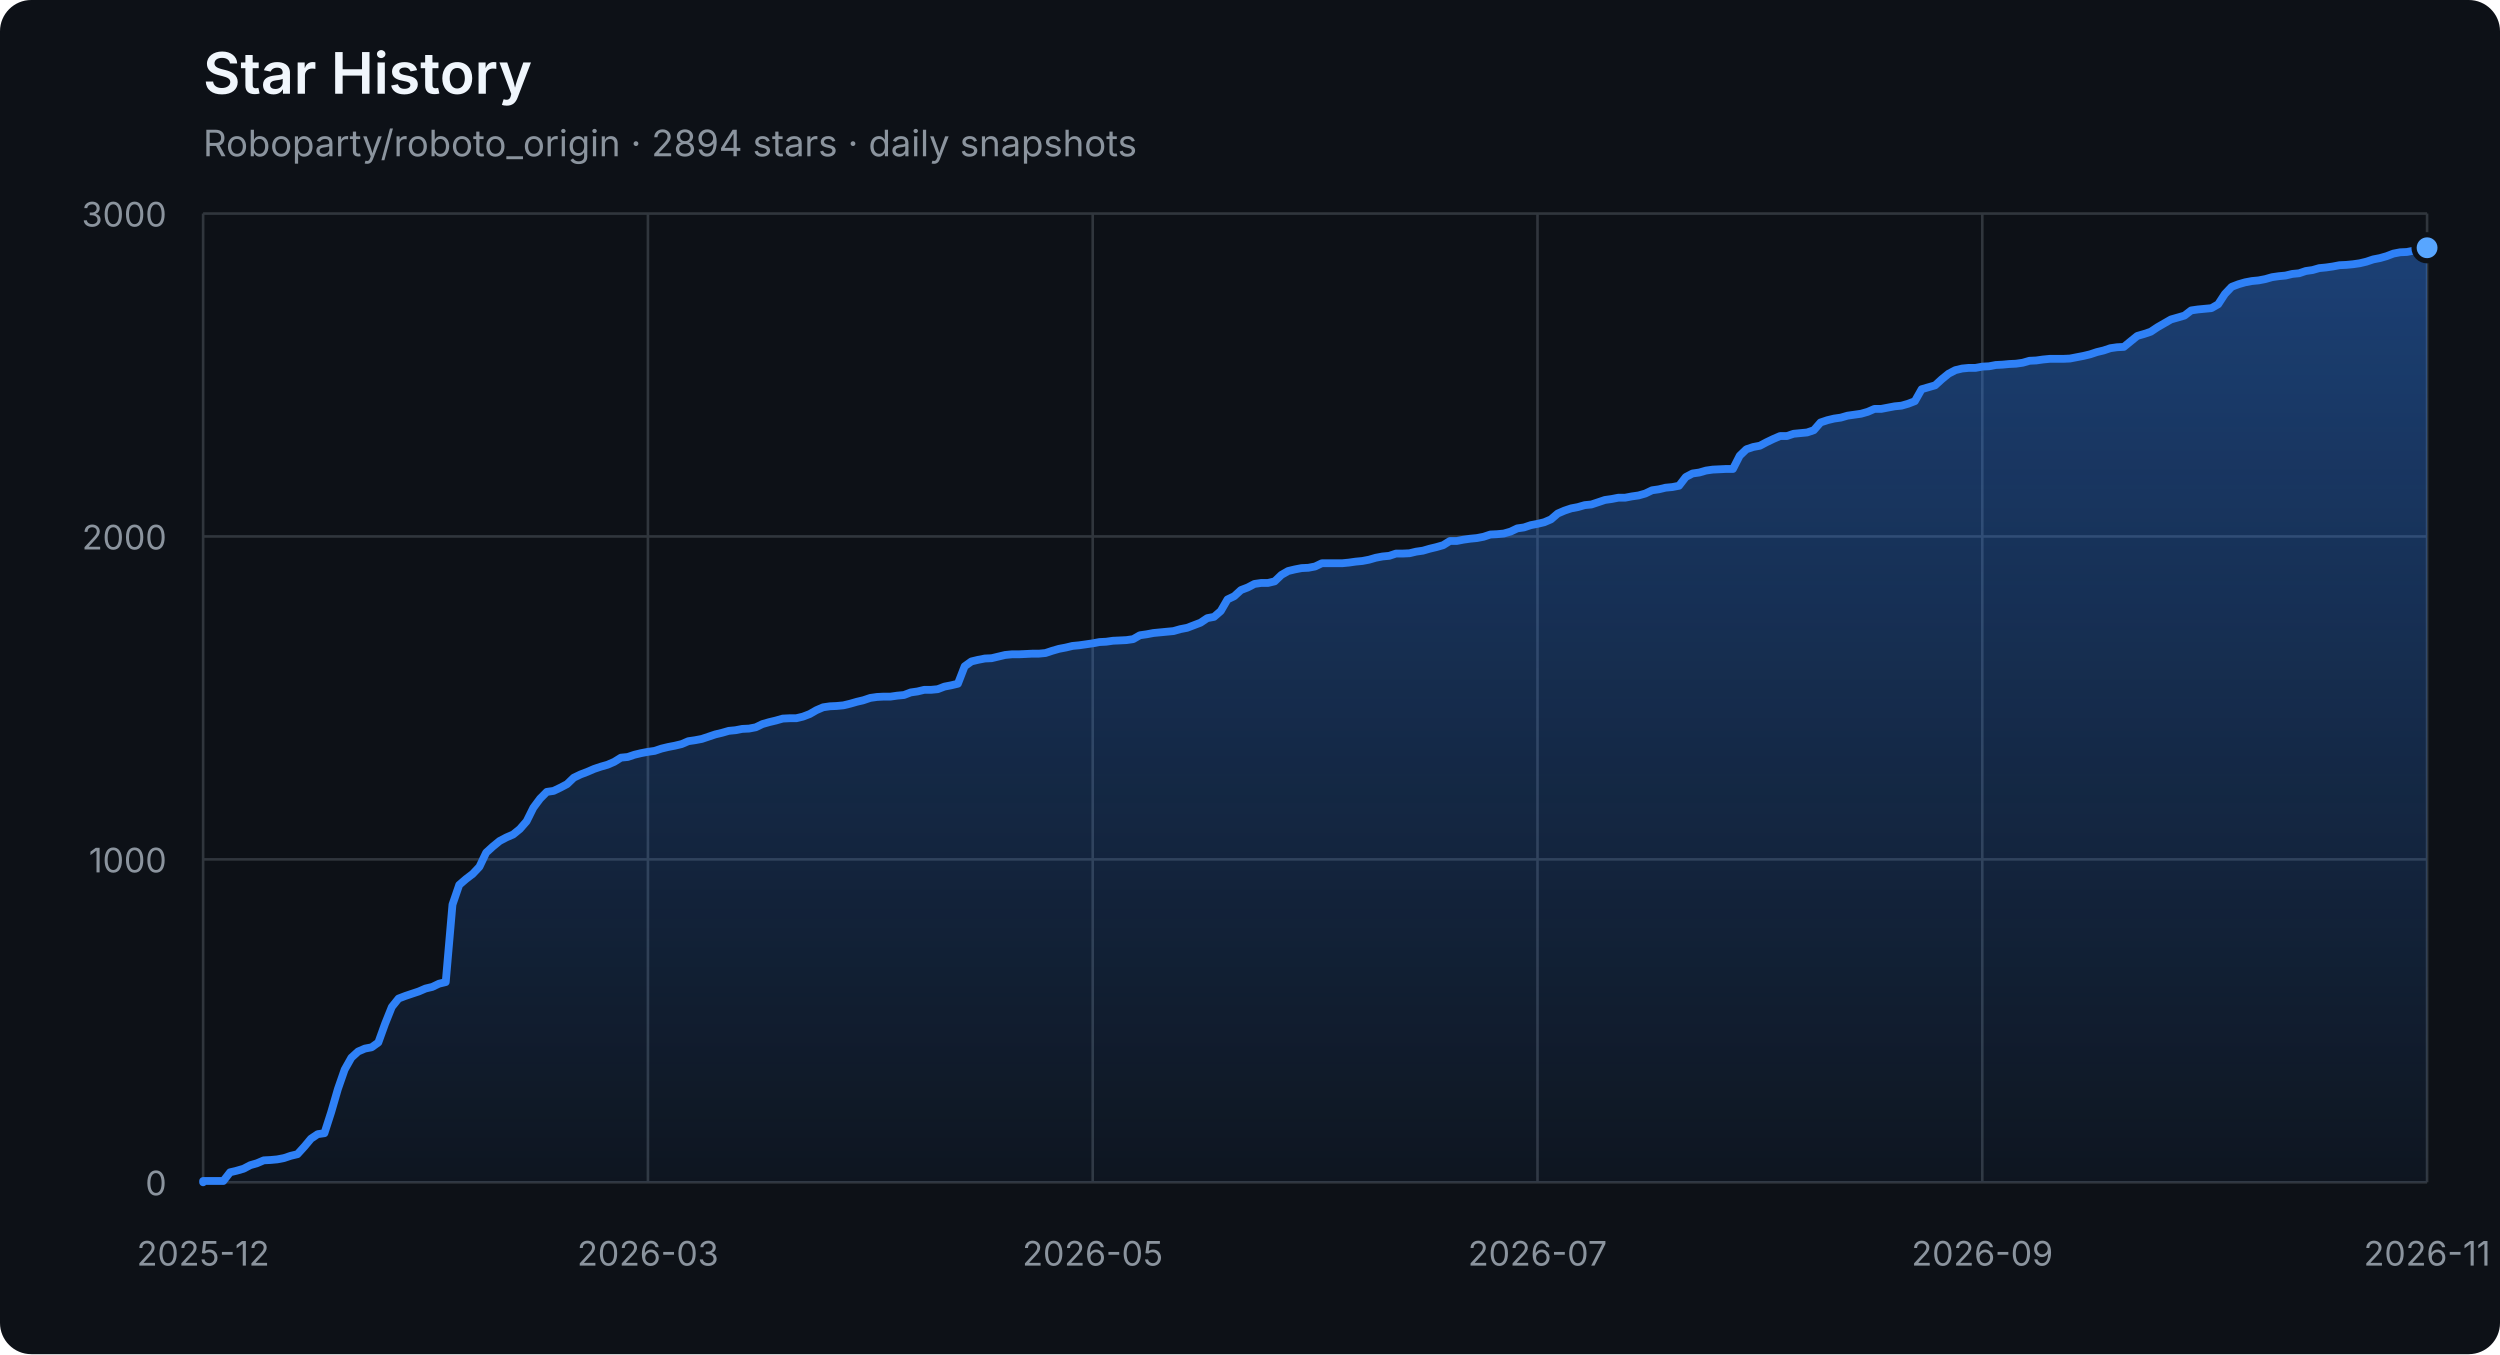
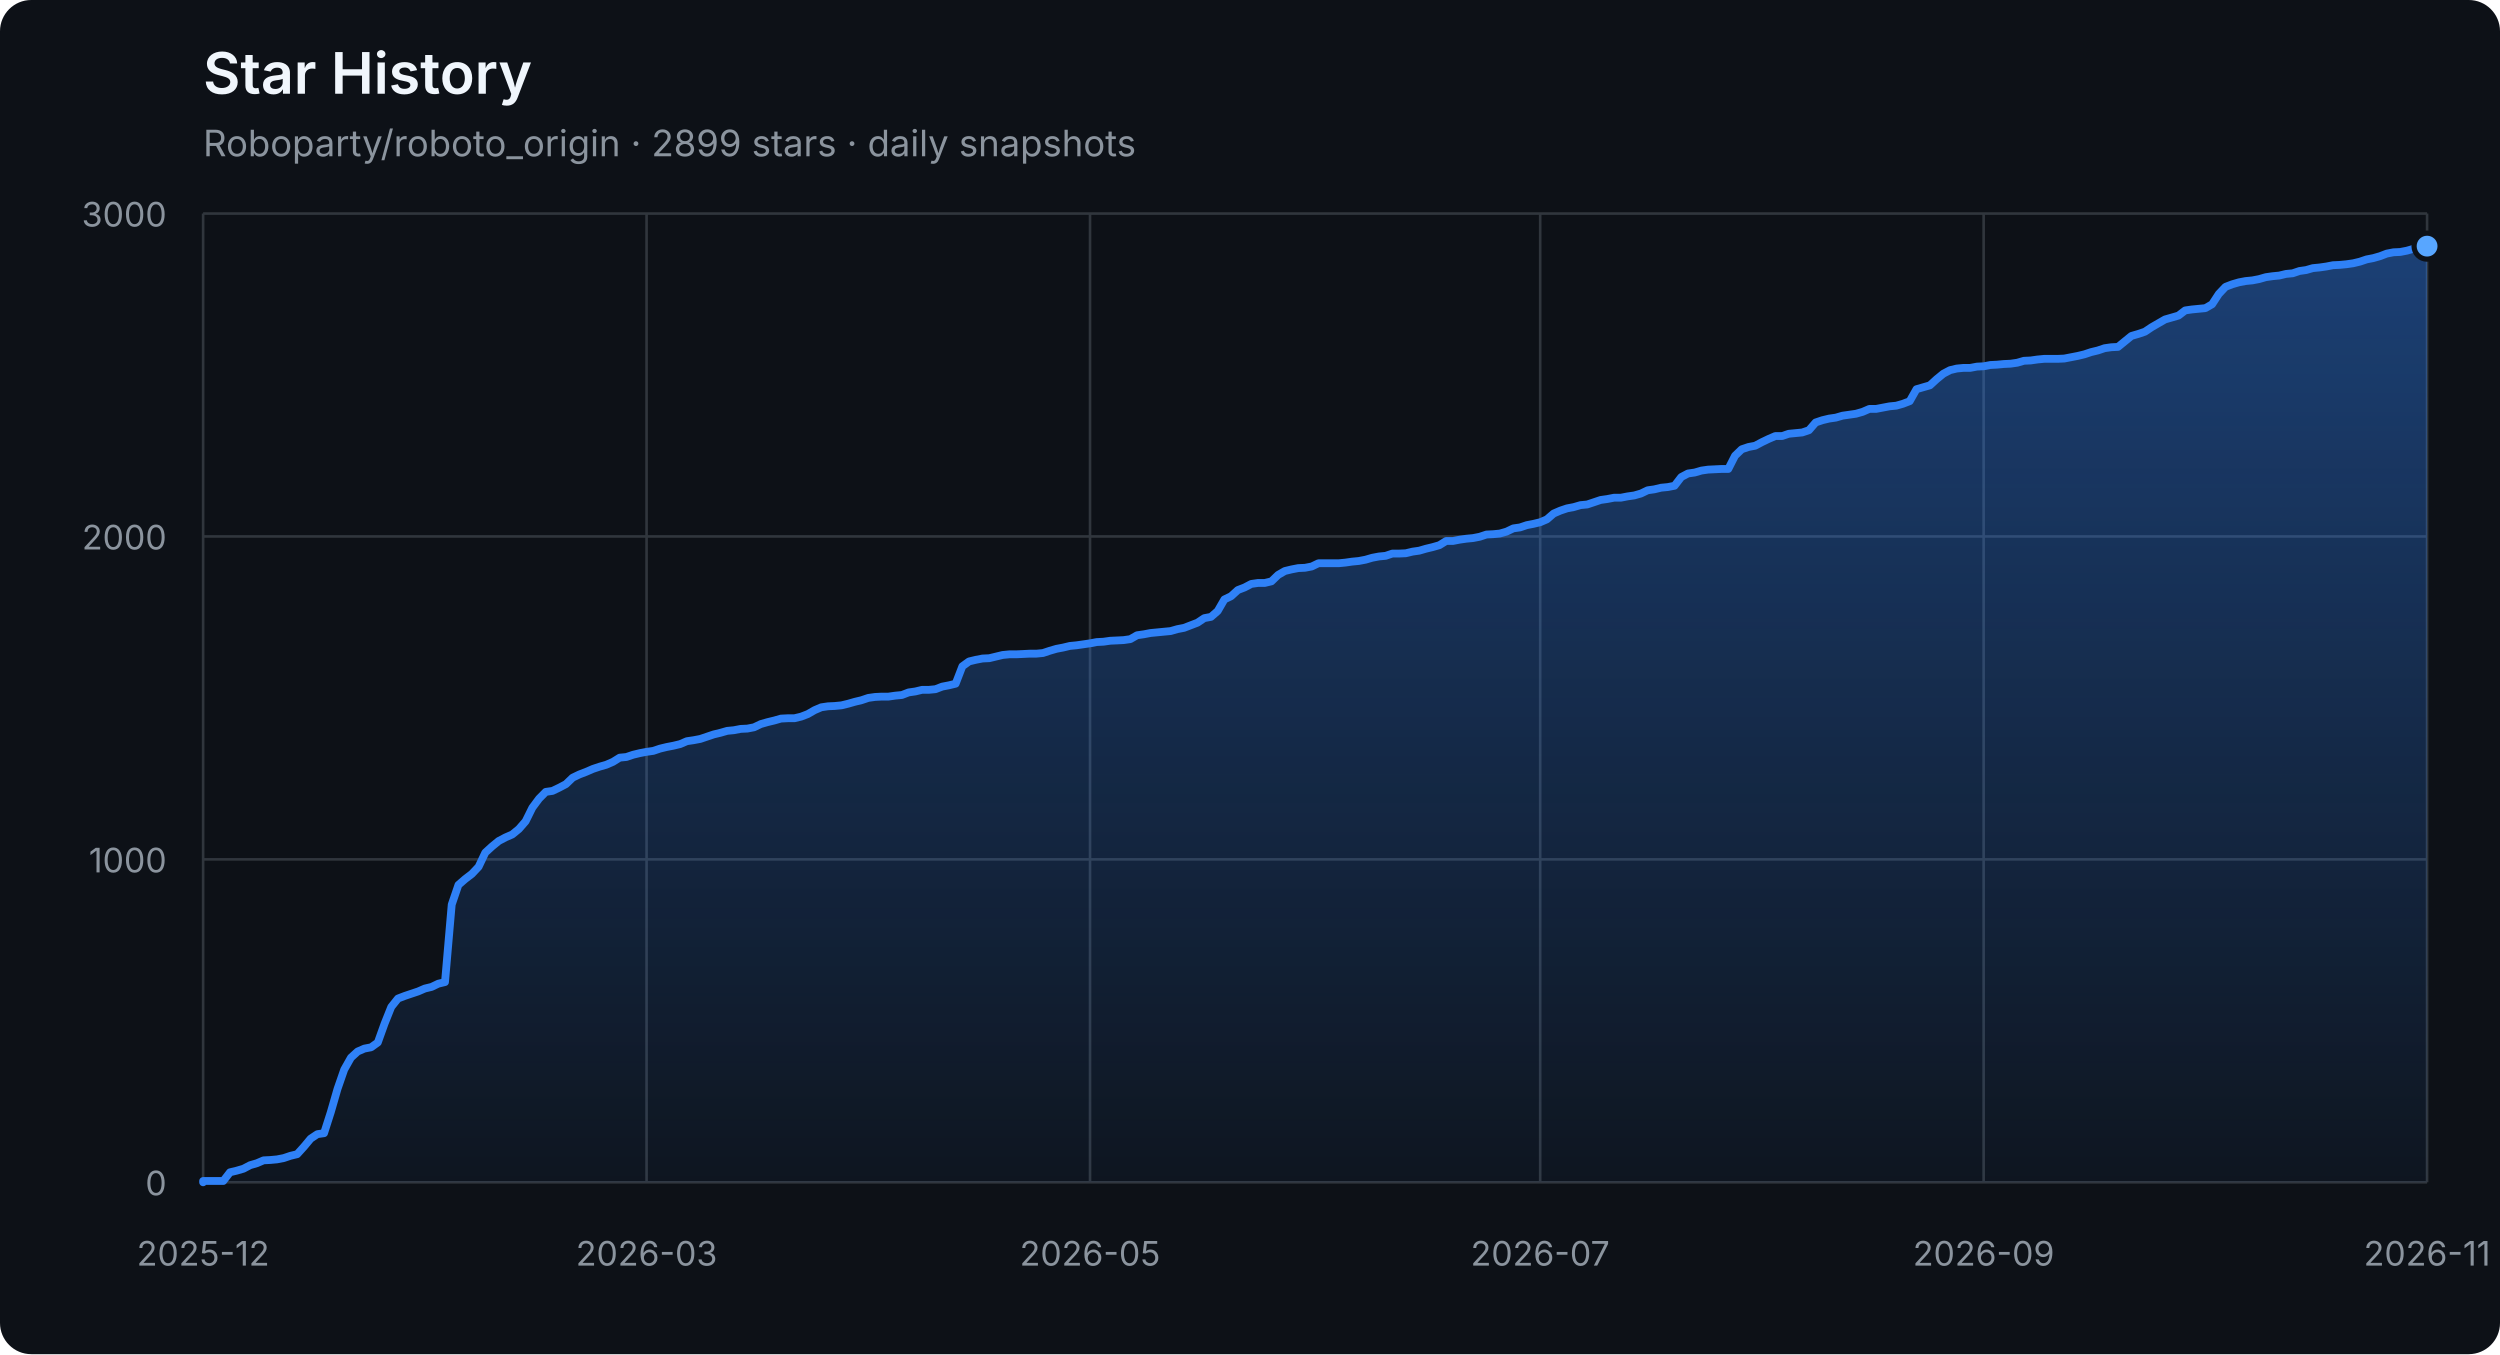
<svg xmlns="http://www.w3.org/2000/svg" width="960" height="520" viewBox="0 0 960 520" role="img" aria-labelledby="title description">
  <defs>
    <linearGradient id="area" x1="0" y1="0" x2="0" y2="1">
      <stop offset="0%" stop-color="#2f81f7" stop-opacity="0.42" />
      <stop offset="100%" stop-color="#2f81f7" stop-opacity="0.04" />
    </linearGradient>
  </defs>
  <style>
    .axis { fill: #8b949e; font: 13px -apple-system, BlinkMacSystemFont, "Segoe UI", sans-serif; }
    .grid { stroke: #30363d; stroke-width: 1; }
    .title { fill: #f0f6fc; font: 600 22px -apple-system, BlinkMacSystemFont, "Segoe UI", sans-serif; }
    .subtitle { fill: #8b949e; font: 14px -apple-system, BlinkMacSystemFont, "Segoe UI", sans-serif; }
  </style>
  <rect width="100%" height="100%" rx="12" fill="#0d1117" />
  <text x="78" y="36" class="title">Star History</text>
-   <text x="78" y="60" class="subtitle">Roboparty/roboto_origin · 2894 stars · daily snapshots</text>
+   <text x="78" y="60" class="subtitle">Roboparty/roboto_origin · 2899 stars · daily snapshots</text>
  <line x1="78" y1="454.00" x2="932" y2="454.00" class="grid" />
  <text x="64" y="459.00" class="axis" text-anchor="end">0</text>
  <line x1="78" y1="330.00" x2="932" y2="330.00" class="grid" />
  <text x="64" y="335.00" class="axis" text-anchor="end">1000</text>
  <line x1="78" y1="206.00" x2="932" y2="206.00" class="grid" />
  <text x="64" y="211.00" class="axis" text-anchor="end">2000</text>
  <line x1="78" y1="82.00" x2="932" y2="82.00" class="grid" />
  <text x="64" y="87.00" class="axis" text-anchor="end">3000</text>
  <line x1="78.00" y1="82" x2="78.00" y2="454" class="grid" />
  <text x="78.00" y="486" class="axis" text-anchor="middle">2025-12</text>
-   <line x1="248.80" y1="82" x2="248.80" y2="454" class="grid" />
-   <text x="248.80" y="486" class="axis" text-anchor="middle">2026-03</text>
-   <line x1="419.60" y1="82" x2="419.60" y2="454" class="grid" />
-   <text x="419.60" y="486" class="axis" text-anchor="middle">2026-05</text>
-   <line x1="590.40" y1="82" x2="590.40" y2="454" class="grid" />
-   <text x="590.40" y="486" class="axis" text-anchor="middle">2026-07</text>
-   <line x1="761.20" y1="82" x2="761.20" y2="454" class="grid" />
-   <text x="761.20" y="486" class="axis" text-anchor="middle">2026-09</text>
+   <line x1="248.28" y1="82" x2="248.28" y2="454" class="grid" />
+   <text x="248.28" y="486" class="axis" text-anchor="middle">2026-03</text>
+   <line x1="418.57" y1="82" x2="418.57" y2="454" class="grid" />
+   <text x="418.57" y="486" class="axis" text-anchor="middle">2026-05</text>
+   <line x1="591.43" y1="82" x2="591.43" y2="454" class="grid" />
+   <text x="591.43" y="486" class="axis" text-anchor="middle">2026-07</text>
+   <line x1="761.72" y1="82" x2="761.72" y2="454" class="grid" />
+   <text x="761.72" y="486" class="axis" text-anchor="middle">2026-09</text>
  <line x1="932.00" y1="82" x2="932.00" y2="454" class="grid" />
  <text x="932.00" y="486" class="axis" text-anchor="middle">2026-11</text>
-   <polygon points="78,454 78.00,454.00 78.00,453.50 80.59,453.50 83.18,453.50 85.76,453.50 88.35,450.16 90.94,449.54 93.53,448.79 96.12,447.43 98.70,446.68 101.29,445.57 103.88,445.44 106.47,445.20 109.05,444.70 111.64,443.83 114.23,443.21 116.82,440.36 119.41,437.26 121.99,435.52 124.58,435.15 127.17,427.09 129.76,418.16 132.35,410.72 134.93,406.14 137.52,403.78 140.11,402.66 142.70,402.17 145.28,400.31 147.87,393.12 150.46,386.67 153.05,383.44 155.64,382.45 158.22,381.58 160.81,380.72 163.40,379.60 165.99,378.98 168.58,377.74 171.16,377.12 173.75,347.36 176.34,339.80 178.93,337.56 181.52,335.58 184.10,332.85 186.69,327.40 189.28,325.04 191.87,322.93 194.45,321.57 197.04,320.45 199.63,318.34 202.22,315.37 204.81,310.16 207.39,306.69 209.98,304.08 212.57,303.71 215.16,302.47 217.75,301.11 220.33,298.63 222.92,297.39 225.51,296.40 228.10,295.28 230.68,294.41 233.27,293.67 235.86,292.55 238.45,290.94 241.04,290.69 243.62,289.82 246.21,289.20 248.80,288.71 251.39,288.34 253.98,287.47 256.56,286.85 259.15,286.35 261.74,285.73 264.33,284.62 266.92,284.24 269.50,283.75 272.09,282.88 274.68,282.01 277.27,281.39 279.85,280.65 282.44,280.40 285.03,279.90 287.62,279.78 290.21,279.28 292.79,278.04 295.38,277.30 297.97,276.68 300.56,275.94 303.15,275.81 305.73,275.81 308.32,275.19 310.91,274.20 313.50,272.71 316.08,271.60 318.67,271.22 321.26,271.10 323.85,270.85 326.44,270.23 329.02,269.49 331.61,268.87 334.20,268.00 336.79,267.63 339.38,267.50 341.96,267.50 344.55,267.13 347.14,266.88 349.73,265.89 352.32,265.52 354.90,264.90 357.49,264.90 360.08,264.65 362.67,263.66 365.25,263.16 367.84,262.54 370.43,255.85 373.02,253.99 375.61,253.37 378.19,252.87 380.78,252.75 383.37,252.13 385.96,251.51 388.55,251.26 391.13,251.26 393.72,251.14 396.31,251.01 398.90,251.01 401.48,250.76 404.07,249.90 406.66,249.15 409.25,248.66 411.84,248.04 414.42,247.79 417.01,247.42 419.60,247.04 422.19,246.55 424.78,246.42 427.36,246.05 429.95,245.93 432.54,245.80 435.13,245.43 437.72,243.94 440.30,243.57 442.89,243.08 445.48,242.83 448.07,242.58 450.65,242.33 453.24,241.59 455.83,241.09 458.42,240.10 461.01,239.11 463.59,237.37 466.18,236.88 468.77,234.64 471.36,230.18 473.95,228.94 476.53,226.58 479.12,225.59 481.71,224.23 484.30,223.86 486.88,223.86 489.47,223.24 492.06,220.76 494.65,219.27 497.24,218.65 499.82,218.15 502.41,218.03 505.00,217.53 507.59,216.29 510.18,216.29 512.76,216.29 515.35,216.29 517.94,216.04 520.53,215.67 523.12,215.42 525.70,214.93 528.29,214.18 530.88,213.69 533.47,213.44 536.05,212.57 538.64,212.57 541.23,212.45 543.82,211.83 546.41,211.46 548.99,210.71 551.58,210.09 554.17,209.35 556.76,207.74 559.35,207.74 561.93,207.24 564.52,206.87 567.11,206.62 569.70,206.12 572.28,205.26 574.87,205.13 577.46,204.88 580.05,204.14 582.64,202.90 585.22,202.53 587.81,201.66 590.40,201.16 592.99,200.54 595.58,199.43 598.16,197.20 600.75,196.08 603.34,195.21 605.93,194.72 608.52,193.97 611.10,193.72 613.69,192.86 616.28,191.99 618.87,191.62 621.45,191.12 624.04,191.12 626.63,190.62 629.22,190.25 631.81,189.51 634.39,188.27 636.98,187.90 639.57,187.28 642.16,187.03 644.75,186.53 647.33,183.18 649.92,181.82 652.51,181.45 655.10,180.70 657.68,180.33 662.86,180.08 665.45,180.08 668.04,175.00 670.62,172.52 673.21,171.65 675.80,171.16 678.39,169.79 680.98,168.55 683.56,167.44 686.15,167.44 688.74,166.57 691.33,166.32 693.92,166.07 696.50,165.20 699.09,162.23 701.68,161.36 704.27,160.74 706.85,160.37 709.44,159.62 712.03,159.25 714.62,158.88 717.21,158.14 719.79,157.02 722.38,157.02 724.97,156.52 727.56,156.03 730.15,155.78 732.73,155.04 735.32,154.04 737.91,149.46 740.50,148.71 743.08,147.97 745.67,145.61 748.26,143.50 750.85,142.14 753.44,141.52 756.02,141.27 758.61,141.27 761.20,140.78 763.79,140.65 766.38,140.16 768.96,140.03 771.55,139.78 774.14,139.66 776.73,139.29 779.32,138.54 781.90,138.42 784.49,138.05 787.08,137.80 789.67,137.80 792.25,137.80 794.84,137.68 797.43,137.18 800.02,136.68 802.61,136.06 805.19,135.20 807.78,134.58 810.37,133.71 812.96,133.34 815.55,133.21 818.13,131.10 820.72,129.00 823.31,128.25 825.90,127.38 828.48,125.65 831.07,124.16 833.66,122.67 836.25,121.93 838.84,121.18 841.42,119.20 844.01,118.83 846.60,118.58 849.19,118.33 851.78,116.84 854.36,112.88 856.95,110.15 859.54,109.16 862.13,108.41 864.72,107.92 867.30,107.67 869.89,107.17 872.48,106.43 875.07,106.06 877.65,105.81 880.24,105.19 882.83,104.94 885.42,104.07 888.01,103.70 890.59,102.96 893.18,102.71 895.77,102.34 898.36,101.84 900.95,101.72 903.53,101.47 906.12,101.10 908.71,100.48 911.30,99.61 913.88,99.11 916.47,98.37 919.06,97.38 921.65,96.88 924.24,96.76 926.82,96.26 929.41,95.52 932.00,95.14 932.00,454" fill="url(#area)" />
-   <polyline points="78.00,454.00 78.00,453.50 80.59,453.50 83.18,453.50 85.76,453.50 88.35,450.16 90.94,449.54 93.53,448.79 96.12,447.43 98.70,446.68 101.29,445.57 103.88,445.44 106.47,445.20 109.05,444.70 111.64,443.83 114.23,443.21 116.82,440.36 119.41,437.26 121.99,435.52 124.58,435.15 127.17,427.09 129.76,418.16 132.35,410.72 134.93,406.14 137.52,403.78 140.11,402.66 142.70,402.17 145.28,400.31 147.87,393.12 150.46,386.67 153.05,383.44 155.64,382.45 158.22,381.58 160.81,380.72 163.40,379.60 165.99,378.98 168.58,377.74 171.16,377.12 173.75,347.36 176.34,339.80 178.93,337.56 181.52,335.58 184.10,332.85 186.69,327.40 189.28,325.04 191.87,322.93 194.45,321.57 197.04,320.45 199.63,318.34 202.22,315.37 204.81,310.16 207.39,306.69 209.98,304.08 212.57,303.71 215.16,302.47 217.75,301.11 220.33,298.63 222.92,297.39 225.51,296.40 228.10,295.28 230.68,294.41 233.27,293.67 235.86,292.55 238.45,290.94 241.04,290.69 243.62,289.82 246.21,289.20 248.80,288.71 251.39,288.34 253.98,287.47 256.56,286.85 259.15,286.35 261.74,285.73 264.33,284.62 266.92,284.24 269.50,283.75 272.09,282.88 274.68,282.01 277.27,281.39 279.85,280.65 282.44,280.40 285.03,279.90 287.62,279.78 290.21,279.28 292.79,278.04 295.38,277.30 297.97,276.68 300.56,275.94 303.15,275.81 305.73,275.81 308.32,275.19 310.91,274.20 313.50,272.71 316.08,271.60 318.67,271.22 321.26,271.10 323.85,270.85 326.44,270.23 329.02,269.49 331.61,268.87 334.20,268.00 336.79,267.63 339.38,267.50 341.96,267.50 344.55,267.13 347.14,266.88 349.73,265.89 352.32,265.52 354.90,264.90 357.49,264.90 360.08,264.65 362.67,263.66 365.25,263.16 367.84,262.54 370.43,255.85 373.02,253.99 375.61,253.37 378.19,252.87 380.78,252.75 383.37,252.13 385.96,251.51 388.55,251.26 391.13,251.26 393.72,251.14 396.31,251.01 398.90,251.01 401.48,250.76 404.07,249.90 406.66,249.15 409.25,248.66 411.84,248.04 414.42,247.79 417.01,247.42 419.60,247.04 422.19,246.55 424.78,246.42 427.36,246.05 429.95,245.93 432.54,245.80 435.13,245.43 437.72,243.94 440.30,243.57 442.89,243.08 445.48,242.83 448.07,242.58 450.65,242.33 453.24,241.59 455.83,241.09 458.42,240.10 461.01,239.11 463.59,237.37 466.18,236.88 468.77,234.64 471.36,230.18 473.95,228.94 476.53,226.58 479.12,225.59 481.71,224.23 484.30,223.86 486.88,223.86 489.47,223.24 492.06,220.76 494.65,219.27 497.24,218.65 499.82,218.15 502.41,218.03 505.00,217.53 507.59,216.29 510.18,216.29 512.76,216.29 515.35,216.29 517.94,216.04 520.53,215.67 523.12,215.42 525.70,214.93 528.29,214.18 530.88,213.69 533.47,213.44 536.05,212.57 538.64,212.57 541.23,212.45 543.82,211.83 546.41,211.46 548.99,210.71 551.58,210.09 554.17,209.35 556.76,207.74 559.35,207.74 561.93,207.24 564.52,206.87 567.11,206.62 569.70,206.12 572.28,205.26 574.87,205.13 577.46,204.88 580.05,204.14 582.64,202.90 585.22,202.53 587.81,201.66 590.40,201.16 592.99,200.54 595.58,199.43 598.16,197.20 600.75,196.08 603.34,195.21 605.93,194.72 608.52,193.97 611.10,193.72 613.69,192.86 616.28,191.99 618.87,191.62 621.45,191.12 624.04,191.12 626.63,190.62 629.22,190.25 631.81,189.51 634.39,188.27 636.98,187.90 639.57,187.28 642.16,187.03 644.75,186.53 647.33,183.18 649.92,181.82 652.51,181.45 655.10,180.70 657.68,180.33 662.86,180.08 665.45,180.08 668.04,175.00 670.62,172.52 673.21,171.65 675.80,171.16 678.39,169.79 680.98,168.55 683.56,167.44 686.15,167.44 688.74,166.57 691.33,166.32 693.92,166.07 696.50,165.20 699.09,162.23 701.68,161.36 704.27,160.74 706.85,160.37 709.44,159.62 712.03,159.25 714.62,158.88 717.21,158.14 719.79,157.02 722.38,157.02 724.97,156.52 727.56,156.03 730.15,155.78 732.73,155.04 735.32,154.04 737.91,149.46 740.50,148.71 743.08,147.97 745.67,145.61 748.26,143.50 750.85,142.14 753.44,141.52 756.02,141.27 758.61,141.27 761.20,140.78 763.79,140.65 766.38,140.16 768.96,140.03 771.55,139.78 774.14,139.66 776.73,139.29 779.32,138.54 781.90,138.42 784.49,138.05 787.08,137.80 789.67,137.80 792.25,137.80 794.84,137.68 797.43,137.18 800.02,136.68 802.61,136.06 805.19,135.20 807.78,134.58 810.37,133.71 812.96,133.34 815.55,133.21 818.13,131.10 820.72,129.00 823.31,128.25 825.90,127.38 828.48,125.65 831.07,124.16 833.66,122.67 836.25,121.93 838.84,121.18 841.42,119.20 844.01,118.83 846.60,118.58 849.19,118.33 851.78,116.84 854.36,112.88 856.95,110.15 859.54,109.16 862.13,108.41 864.72,107.92 867.30,107.67 869.89,107.17 872.48,106.43 875.07,106.06 877.65,105.81 880.24,105.19 882.83,104.94 885.42,104.07 888.01,103.70 890.59,102.96 893.18,102.71 895.77,102.34 898.36,101.84 900.95,101.72 903.53,101.47 906.12,101.10 908.71,100.48 911.30,99.61 913.88,99.11 916.47,98.37 919.06,97.38 921.65,96.88 924.24,96.76 926.82,96.26 929.41,95.52 932.00,95.14" fill="none" stroke="#2f81f7" stroke-width="3" stroke-linejoin="round" stroke-linecap="round" />
-   <circle cx="932.00" cy="95.14" r="5" fill="#58a6ff" stroke="#0d1117" stroke-width="2" />
+   <polygon points="78,454 78.00,454.00 78.00,453.50 80.58,453.50 83.16,453.50 85.74,453.50 88.32,450.16 90.90,449.54 93.48,448.79 96.06,447.43 98.64,446.68 101.22,445.57 103.80,445.44 106.38,445.20 108.96,444.70 111.54,443.83 114.12,443.21 116.70,440.36 119.28,437.26 121.86,435.52 124.44,435.15 127.02,427.09 129.60,418.16 132.18,410.72 134.76,406.14 137.34,403.78 139.92,402.66 142.50,402.17 145.08,400.31 147.66,393.12 150.24,386.67 152.82,383.44 155.40,382.45 157.98,381.58 160.56,380.72 163.14,379.60 165.72,378.98 168.30,377.74 170.88,377.12 173.46,347.36 176.04,339.80 178.62,337.56 181.20,335.58 183.78,332.85 186.36,327.40 188.94,325.04 191.52,322.93 194.10,321.57 196.68,320.45 199.26,318.34 201.84,315.37 204.42,310.16 207.00,306.69 209.58,304.08 212.16,303.71 214.74,302.47 217.32,301.11 219.90,298.63 222.48,297.39 225.06,296.40 227.64,295.28 230.22,294.41 232.80,293.67 235.38,292.55 237.96,290.94 240.54,290.69 243.12,289.82 245.70,289.20 248.28,288.71 250.86,288.34 253.44,287.47 256.02,286.85 258.60,286.35 261.18,285.73 263.76,284.62 266.34,284.24 268.92,283.75 271.50,282.88 274.08,282.01 276.66,281.39 279.24,280.65 281.82,280.40 284.40,279.90 286.98,279.78 289.56,279.28 292.15,278.04 294.73,277.30 297.31,276.68 299.89,275.94 302.47,275.81 305.05,275.81 307.63,275.19 310.21,274.20 312.79,272.71 315.37,271.60 317.95,271.22 320.53,271.10 323.11,270.85 325.69,270.23 328.27,269.49 330.85,268.87 333.43,268.00 336.01,267.63 338.59,267.50 341.17,267.50 343.75,267.13 346.33,266.88 348.91,265.89 351.49,265.52 354.07,264.90 356.65,264.90 359.23,264.65 361.81,263.66 364.39,263.16 366.97,262.54 369.55,255.85 372.13,253.99 374.71,253.37 377.29,252.87 379.87,252.75 382.45,252.13 385.03,251.51 387.61,251.26 390.19,251.26 392.77,251.14 395.35,251.01 397.93,251.01 400.51,250.76 403.09,249.90 405.67,249.15 408.25,248.66 410.83,248.04 413.41,247.79 415.99,247.42 418.57,247.04 421.15,246.55 423.73,246.42 426.31,246.05 428.89,245.93 431.47,245.80 434.05,245.43 436.63,243.94 439.21,243.57 441.79,243.08 444.37,242.83 446.95,242.58 449.53,242.33 452.11,241.59 454.69,241.09 457.27,240.10 459.85,239.11 462.43,237.37 465.01,236.88 467.59,234.64 470.17,230.18 472.75,228.94 475.33,226.58 477.91,225.59 480.49,224.23 483.07,223.86 485.65,223.86 488.23,223.24 490.81,220.76 493.39,219.27 495.97,218.65 498.55,218.15 501.13,218.03 503.71,217.53 506.29,216.29 508.87,216.29 511.45,216.29 514.03,216.29 516.61,216.04 519.19,215.67 521.77,215.42 524.35,214.93 526.93,214.18 529.51,213.69 532.09,213.44 534.67,212.57 537.25,212.57 539.83,212.45 542.41,211.83 544.99,211.46 547.57,210.71 550.15,210.09 552.73,209.35 555.31,207.74 557.89,207.74 560.47,207.24 563.05,206.87 565.63,206.62 568.21,206.12 570.79,205.26 573.37,205.13 575.95,204.88 578.53,204.14 581.11,202.90 583.69,202.53 586.27,201.66 588.85,201.16 591.43,200.54 594.01,199.43 596.59,197.20 599.17,196.08 601.75,195.21 604.33,194.72 606.91,193.97 609.49,193.72 612.07,192.86 614.65,191.99 617.23,191.62 619.81,191.12 622.39,191.12 624.97,190.62 627.55,190.25 630.13,189.51 632.71,188.27 635.29,187.90 637.87,187.28 640.45,187.03 643.03,186.53 645.61,183.18 648.19,181.82 650.77,181.45 653.35,180.70 655.93,180.33 661.09,180.08 663.67,180.08 666.25,175.00 668.83,172.52 671.41,171.65 673.99,171.16 676.57,169.79 679.15,168.55 681.73,167.44 684.31,167.44 686.89,166.57 689.47,166.32 692.05,166.07 694.63,165.20 697.21,162.23 699.79,161.36 702.37,160.74 704.95,160.37 707.53,159.62 710.11,159.25 712.69,158.88 715.27,158.14 717.85,157.02 720.44,157.02 723.02,156.52 725.60,156.03 728.18,155.78 730.76,155.04 733.34,154.04 735.92,149.46 738.50,148.71 741.08,147.97 743.66,145.61 746.24,143.50 748.82,142.14 751.40,141.52 753.98,141.27 756.56,141.27 759.14,140.78 761.72,140.65 764.30,140.16 766.88,140.03 769.46,139.78 772.04,139.66 774.62,139.29 777.20,138.54 779.78,138.42 782.36,138.05 784.94,137.80 787.52,137.80 790.10,137.80 792.68,137.68 795.26,137.18 797.84,136.68 800.42,136.06 803.00,135.20 805.58,134.58 808.16,133.71 810.74,133.34 813.32,133.21 815.90,131.10 818.48,129.00 821.06,128.25 823.64,127.38 826.22,125.65 828.80,124.16 831.38,122.67 833.96,121.93 836.54,121.18 839.12,119.20 841.70,118.83 844.28,118.58 846.86,118.33 849.44,116.84 852.02,112.88 854.60,110.15 857.18,109.16 859.76,108.41 862.34,107.92 864.92,107.67 867.50,107.17 870.08,106.43 872.66,106.06 875.24,105.81 877.82,105.19 880.40,104.94 882.98,104.07 885.56,103.70 888.14,102.96 890.72,102.71 893.30,102.34 895.88,101.84 898.46,101.72 901.04,101.47 903.62,101.10 906.20,100.48 908.78,99.61 911.36,99.11 913.94,98.37 916.52,97.38 919.10,96.88 921.68,96.76 924.26,96.26 926.84,95.52 929.42,95.14 932.00,94.52 932.00,454" fill="url(#area)" />
+   <polyline points="78.00,454.00 78.00,453.50 80.58,453.50 83.16,453.50 85.74,453.50 88.32,450.16 90.90,449.54 93.48,448.79 96.06,447.43 98.64,446.68 101.22,445.57 103.80,445.44 106.38,445.20 108.96,444.70 111.54,443.83 114.12,443.21 116.70,440.36 119.28,437.26 121.86,435.52 124.44,435.15 127.02,427.09 129.60,418.16 132.18,410.72 134.76,406.14 137.34,403.78 139.92,402.66 142.50,402.17 145.08,400.31 147.66,393.12 150.24,386.67 152.82,383.44 155.40,382.45 157.98,381.58 160.56,380.72 163.14,379.60 165.72,378.98 168.30,377.74 170.88,377.12 173.46,347.36 176.04,339.80 178.62,337.56 181.20,335.58 183.78,332.85 186.36,327.40 188.94,325.04 191.52,322.93 194.10,321.57 196.68,320.45 199.26,318.34 201.84,315.37 204.42,310.16 207.00,306.69 209.58,304.08 212.16,303.71 214.74,302.47 217.32,301.11 219.90,298.63 222.48,297.39 225.06,296.40 227.64,295.28 230.22,294.41 232.80,293.67 235.38,292.55 237.96,290.94 240.54,290.69 243.12,289.82 245.70,289.20 248.28,288.71 250.86,288.34 253.44,287.47 256.02,286.85 258.60,286.35 261.18,285.73 263.76,284.62 266.34,284.24 268.92,283.75 271.50,282.88 274.08,282.01 276.66,281.39 279.24,280.65 281.82,280.40 284.40,279.90 286.98,279.78 289.56,279.28 292.15,278.04 294.73,277.30 297.31,276.68 299.89,275.94 302.47,275.81 305.05,275.81 307.63,275.19 310.21,274.20 312.79,272.71 315.37,271.60 317.95,271.22 320.53,271.10 323.11,270.85 325.69,270.23 328.27,269.49 330.85,268.87 333.43,268.00 336.01,267.63 338.59,267.50 341.17,267.50 343.75,267.13 346.33,266.88 348.91,265.89 351.49,265.52 354.07,264.90 356.65,264.90 359.23,264.65 361.81,263.66 364.39,263.16 366.97,262.54 369.55,255.85 372.13,253.99 374.71,253.37 377.29,252.87 379.87,252.75 382.45,252.13 385.03,251.51 387.61,251.26 390.19,251.26 392.77,251.14 395.35,251.01 397.93,251.01 400.51,250.76 403.09,249.90 405.67,249.15 408.25,248.66 410.83,248.04 413.41,247.79 415.99,247.42 418.57,247.04 421.15,246.55 423.73,246.42 426.31,246.05 428.89,245.93 431.47,245.80 434.05,245.43 436.63,243.94 439.21,243.57 441.79,243.08 444.37,242.83 446.95,242.58 449.53,242.33 452.11,241.59 454.69,241.09 457.27,240.10 459.85,239.11 462.43,237.37 465.01,236.88 467.59,234.64 470.17,230.18 472.75,228.94 475.33,226.58 477.91,225.59 480.49,224.23 483.07,223.86 485.65,223.86 488.23,223.24 490.81,220.76 493.39,219.27 495.97,218.65 498.55,218.15 501.13,218.03 503.71,217.53 506.29,216.29 508.87,216.29 511.45,216.29 514.03,216.29 516.61,216.04 519.19,215.67 521.77,215.42 524.35,214.93 526.93,214.18 529.51,213.69 532.09,213.44 534.67,212.57 537.25,212.57 539.83,212.45 542.41,211.83 544.99,211.46 547.57,210.71 550.15,210.09 552.73,209.35 555.31,207.74 557.89,207.74 560.47,207.24 563.05,206.87 565.63,206.62 568.21,206.12 570.79,205.26 573.37,205.13 575.95,204.88 578.53,204.14 581.11,202.90 583.69,202.53 586.27,201.66 588.85,201.16 591.43,200.54 594.01,199.43 596.59,197.20 599.17,196.08 601.75,195.21 604.33,194.72 606.91,193.97 609.49,193.72 612.07,192.86 614.65,191.99 617.23,191.62 619.81,191.12 622.39,191.12 624.97,190.62 627.55,190.25 630.13,189.51 632.71,188.27 635.29,187.90 637.87,187.28 640.45,187.03 643.03,186.53 645.61,183.18 648.19,181.82 650.77,181.45 653.35,180.70 655.93,180.33 661.09,180.08 663.67,180.08 666.25,175.00 668.83,172.52 671.41,171.65 673.99,171.16 676.57,169.79 679.15,168.55 681.73,167.44 684.31,167.44 686.89,166.57 689.47,166.32 692.05,166.07 694.63,165.20 697.21,162.23 699.79,161.36 702.37,160.74 704.95,160.37 707.53,159.62 710.11,159.25 712.69,158.88 715.27,158.14 717.85,157.02 720.44,157.02 723.02,156.52 725.60,156.03 728.18,155.78 730.76,155.04 733.34,154.04 735.92,149.46 738.50,148.71 741.08,147.97 743.66,145.61 746.24,143.50 748.82,142.14 751.40,141.52 753.98,141.27 756.56,141.27 759.14,140.78 761.72,140.65 764.30,140.16 766.88,140.03 769.46,139.78 772.04,139.66 774.62,139.29 777.20,138.54 779.78,138.42 782.36,138.05 784.94,137.80 787.52,137.80 790.10,137.80 792.68,137.68 795.26,137.18 797.84,136.68 800.42,136.06 803.00,135.20 805.58,134.58 808.16,133.71 810.74,133.34 813.32,133.21 815.90,131.10 818.48,129.00 821.06,128.25 823.64,127.38 826.22,125.65 828.80,124.16 831.38,122.67 833.96,121.93 836.54,121.18 839.12,119.20 841.70,118.83 844.28,118.58 846.86,118.33 849.44,116.84 852.02,112.88 854.60,110.15 857.18,109.16 859.76,108.41 862.34,107.92 864.92,107.67 867.50,107.17 870.08,106.43 872.66,106.06 875.24,105.81 877.82,105.19 880.40,104.94 882.98,104.07 885.56,103.70 888.14,102.96 890.72,102.71 893.30,102.34 895.88,101.84 898.46,101.72 901.04,101.47 903.62,101.10 906.20,100.48 908.78,99.61 911.36,99.11 913.94,98.37 916.52,97.38 919.10,96.88 921.68,96.76 924.26,96.26 926.84,95.52 929.42,95.14 932.00,94.52" fill="none" stroke="#2f81f7" stroke-width="3" stroke-linejoin="round" stroke-linecap="round" />
+   <circle cx="932.00" cy="94.52" r="5" fill="#58a6ff" stroke="#0d1117" stroke-width="2" />
</svg>
